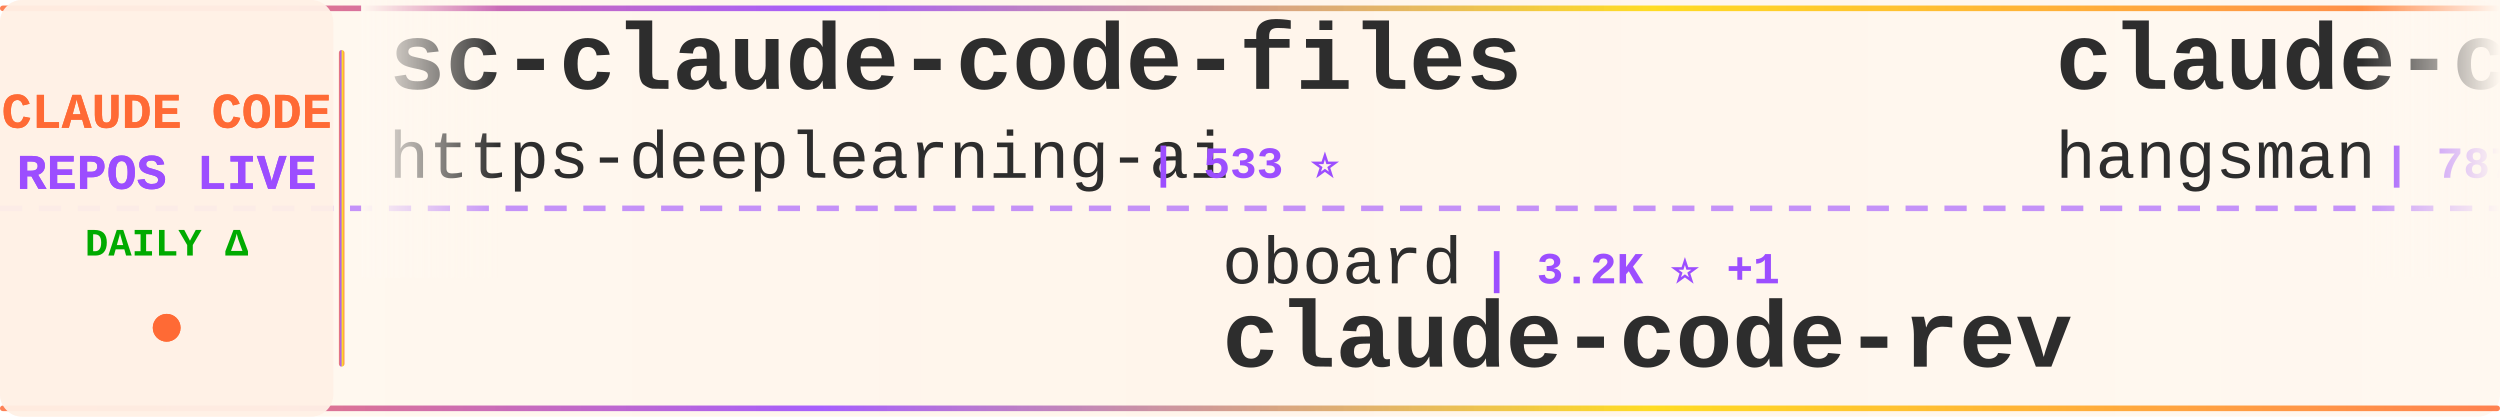
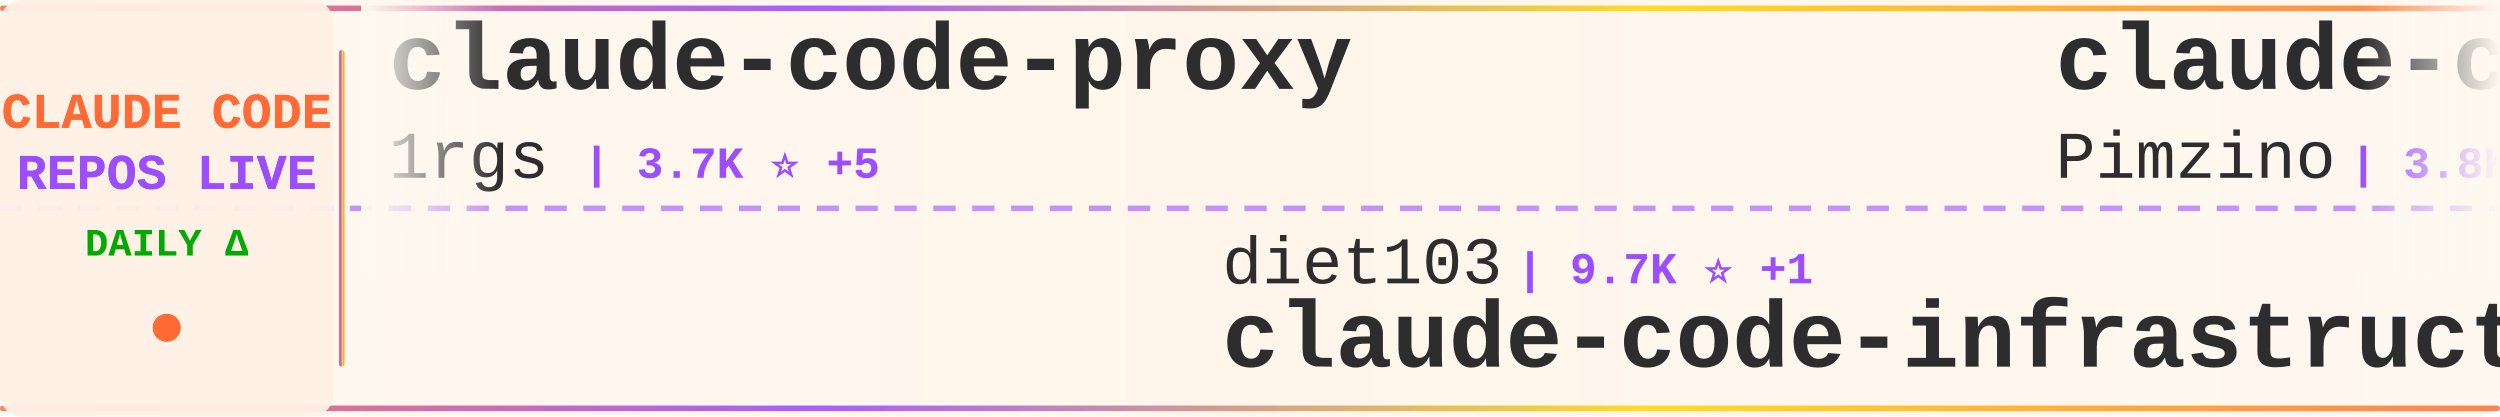
<svg xmlns="http://www.w3.org/2000/svg" width="900" height="150">
  <defs>
    <linearGradient id="tickerBg" x1="0%" y1="0%" x2="100%" y2="0%">
      <stop offset="0%" style="stop-color:#fff8f0;stop-opacity:0.98" />
      <stop offset="50%" style="stop-color:#fff5eb;stop-opacity:1" />
      <stop offset="100%" style="stop-color:#fff8f0;stop-opacity:0.98" />
    </linearGradient>
    <linearGradient id="borderGrad" x1="0%" y1="0%" x2="100%" y2="0%">
      <stop offset="0%" style="stop-color:#FF6B35;stop-opacity:0.85">
        <animate attributeName="stop-opacity" values="0.85;1;0.85" dur="2s" repeatCount="indefinite" />
      </stop>
      <stop offset="33%" style="stop-color:#9C4EFF;stop-opacity:0.9">
        <animate attributeName="stop-opacity" values="0.9;1;0.9" dur="2.2s" repeatCount="indefinite" />
      </stop>
      <stop offset="66%" style="stop-color:#FFD700;stop-opacity:0.85">
        <animate attributeName="stop-opacity" values="0.85;1;0.85" dur="1.8s" repeatCount="indefinite" />
      </stop>
      <stop offset="100%" style="stop-color:#FF6B35;stop-opacity:0.85">
        <animate attributeName="stop-opacity" values="0.85;1;0.85" dur="2s" repeatCount="indefinite" />
      </stop>
    </linearGradient>
    <filter id="textGlow">
      <feGaussianBlur stdDeviation="0.15" result="coloredBlur" />
      <feMerge>
        <feMergeNode in="coloredBlur" />
        <feMergeNode in="SourceGraphic" />
      </feMerge>
    </filter>
    <filter id="metricGlow">
      <feGaussianBlur stdDeviation="0.2" result="coloredBlur" />
      <feMerge>
        <feMergeNode in="coloredBlur" />
        <feMergeNode in="SourceGraphic" />
      </feMerge>
    </filter>
    <linearGradient id="leftFade" x1="0%" y1="0%" x2="100%" y2="0%">
      <stop offset="0%" style="stop-color:#fff8f0;stop-opacity:1" />
      <stop offset="100%" style="stop-color:#fff8f0;stop-opacity:0" />
    </linearGradient>
    <linearGradient id="rightFade" x1="0%" y1="0%" x2="100%" y2="0%">
      <stop offset="0%" style="stop-color:#fff8f0;stop-opacity:0" />
      <stop offset="100%" style="stop-color:#fff8f0;stop-opacity:1" />
    </linearGradient>
  </defs>
  <rect width="900" height="150" fill="url(#tickerBg)" rx="8" />
  <rect x="0" y="2" width="900" height="2" fill="url(#borderGrad)" rx="1" />
  <rect x="0" y="146" width="900" height="2" fill="url(#borderGrad)" rx="1" />
  <line x1="0" y1="75" x2="900" y2="75" stroke="#9C4EFF" stroke-width="2" stroke-dasharray="8 6" opacity="0.6" />
  <rect x="0" y="0" width="120" height="150" fill="#fff0e6" opacity="0.95" rx="8" />
  <text x="60" y="46" font-family="'Courier New', monospace" font-size="18" font-weight="bold" fill="#FF6B35" text-anchor="middle" filter="url(#textGlow)">
    CLAUDE CODE
  </text>
  <text x="60" y="68" font-family="'Courier New', monospace" font-size="18" font-weight="bold" fill="#9C4EFF" text-anchor="middle" filter="url(#textGlow)">
    REPOS LIVE
  </text>
  <text x="60" y="92" font-family="'Courier New', monospace" font-size="14" font-weight="bold" fill="#00aa00" text-anchor="middle">
    DAILY Δ
  </text>
  <circle cx="60" cy="118" r="5" fill="#FF6B35" filter="url(#metricGlow)">
    <animate attributeName="r" values="4;6;4" dur="1.5s" repeatCount="indefinite" />
    <animate attributeName="opacity" values="0.6;1;0.6" dur="1.5s" repeatCount="indefinite" />
  </circle>
  <rect x="122" y="18" width="2" height="114" fill="url(#borderGrad)" rx="1" />
  <clipPath id="tickerClip">
    <rect x="130" y="0" width="770" height="150" />
  </clipPath>
  <g clip-path="url(#tickerClip)">
    <g id="tickerItems">
      <animateTransform attributeName="transform" attributeType="XML" type="translate" from="0 0" to="-3000 0" dur="54s" repeatCount="indefinite" />
      <g transform="translate(0, 0)">
-         <text x="140" y="32" font-family="'Courier New', monospace" font-size="34" font-weight="bold" fill="#2d2d2d">sc-claude-code-files</text>
-         <text x="140" y="64" font-family="'Courier New', monospace" font-size="24" font-weight="normal" fill="#2d2d2d" opacity="1.0">https-deeplearning-ai</text>
-         <text x="414" y="64" font-family="'Courier New', monospace" font-size="16" font-weight="bold" fill="#9C4EFF"> | 533 ⭐</text>
+         <text x="140" y="32" font-family="'Courier New', monospace" font-size="34" font-weight="bold" fill="#2d2d2d">claude-code-proxy</text>
+         <text x="140" y="64" font-family="'Courier New', monospace" font-size="24" font-weight="normal" fill="#2d2d2d" opacity="1.0">1rgs</text>
+         <text x="210" y="64" font-family="'Courier New', monospace" font-size="16" font-weight="bold" fill="#9C4EFF"> | 3.7K ⭐ +5</text>
      </g>
      <g transform="translate(300, 0)">
-         <text x="140" y="102" font-family="'Courier New', monospace" font-size="24" font-weight="normal" fill="#2d2d2d" opacity="1.0">oboard</text>
-         <text x="234" y="102" font-family="'Courier New', monospace" font-size="16" font-weight="bold" fill="#9C4EFF"> | 3.2K ⭐ +1</text>
-         <text x="140" y="132" font-family="'Courier New', monospace" font-size="34" font-weight="bold" fill="#2d2d2d">claude-code-rev</text>
+         <text x="140" y="102" font-family="'Courier New', monospace" font-size="24" font-weight="normal" fill="#2d2d2d" opacity="1.0">diet103</text>
+         <text x="246" y="102" font-family="'Courier New', monospace" font-size="16" font-weight="bold" fill="#9C4EFF"> | 9.7K ⭐ +1</text>
+         <text x="140" y="132" font-family="'Courier New', monospace" font-size="34" font-weight="bold" fill="#2d2d2d">claude-code-infrastructu...</text>
      </g>
      <g transform="translate(600, 0)">
-         <text x="140" y="32" font-family="'Courier New', monospace" font-size="34" font-weight="bold" fill="#2d2d2d">claude-code-source</text>
-         <text x="140" y="64" font-family="'Courier New', monospace" font-size="24" font-weight="normal" fill="#2d2d2d" opacity="1.0">hangsman</text>
-         <text x="258" y="64" font-family="'Courier New', monospace" font-size="16" font-weight="bold" fill="#9C4EFF"> | 787 ⭐</text>
+         <text x="140" y="32" font-family="'Courier New', monospace" font-size="34" font-weight="bold" fill="#2d2d2d">claude-code-spec-workflo...</text>
+         <text x="140" y="64" font-family="'Courier New', monospace" font-size="24" font-weight="normal" fill="#2d2d2d" opacity="1.0">Pimzino</text>
+         <text x="246" y="64" font-family="'Courier New', monospace" font-size="16" font-weight="bold" fill="#9C4EFF"> | 3.8K ⭐ +1</text>
      </g>
      <g transform="translate(900, 0)">
-         <text x="140" y="102" font-family="'Courier New', monospace" font-size="24" font-weight="normal" fill="#2d2d2d" opacity="1.0">repowise-dev</text>
-         <text x="306" y="102" font-family="'Courier New', monospace" font-size="16" font-weight="bold" fill="#9C4EFF"> | 1.1K ⭐ +1</text>
-         <text x="140" y="132" font-family="'Courier New', monospace" font-size="34" font-weight="bold" fill="#2d2d2d">claude-code-prompts</text>
+         <text x="140" y="102" font-family="'Courier New', monospace" font-size="24" font-weight="normal" fill="#2d2d2d" opacity="1.0">frankbria</text>
+         <text x="270" y="102" font-family="'Courier New', monospace" font-size="16" font-weight="bold" fill="#9C4EFF"> | 9.5K ⭐ +8</text>
+         <text x="140" y="132" font-family="'Courier New', monospace" font-size="34" font-weight="bold" fill="#2d2d2d">ralph-claude-code</text>
      </g>
      <g transform="translate(1200, 0)">
-         <text x="140" y="32" font-family="'Courier New', monospace" font-size="34" font-weight="bold" fill="#2d2d2d">claude-code-infrastructu...</text>
-         <text x="140" y="64" font-family="'Courier New', monospace" font-size="24" font-weight="normal" fill="#2d2d2d" opacity="1.0">diet103</text>
-         <text x="246" y="64" font-family="'Courier New', monospace" font-size="16" font-weight="bold" fill="#9C4EFF"> | 9.7K ⭐ +1</text>
+         <text x="140" y="32" font-family="'Courier New', monospace" font-size="34" font-weight="bold" fill="#2d2d2d">claude-code-source-build</text>
+         <text x="140" y="64" font-family="'Courier New', monospace" font-size="24" font-weight="normal" fill="#2d2d2d" opacity="1.0">andrew-kramer-inno</text>
+         <text x="378" y="64" font-family="'Courier New', monospace" font-size="16" font-weight="bold" fill="#9C4EFF"> | 594 ⭐ +1</text>
      </g>
      <g transform="translate(1500, 0)">
-         <text x="140" y="102" font-family="'Courier New', monospace" font-size="24" font-weight="normal" fill="#2d2d2d" opacity="1.0">rohitg00</text>
-         <text x="258" y="102" font-family="'Courier New', monospace" font-size="16" font-weight="bold" fill="#9C4EFF"> | 2.3K ⭐ +11</text>
-         <text x="140" y="132" font-family="'Courier New', monospace" font-size="34" font-weight="bold" fill="#2d2d2d">awesome-claude-code-tool...</text>
+         <text x="140" y="102" font-family="'Courier New', monospace" font-size="24" font-weight="normal" fill="#2d2d2d" opacity="1.0">liuup</text>
+         <text x="222" y="102" font-family="'Courier New', monospace" font-size="16" font-weight="bold" fill="#9C4EFF"> | 3.5K ⭐ +17</text>
+         <text x="140" y="132" font-family="'Courier New', monospace" font-size="34" font-weight="bold" fill="#2d2d2d">claude-code-analysis</text>
      </g>
      <g transform="translate(1800, 0)">
-         <text x="140" y="32" font-family="'Courier New', monospace" font-size="34" font-weight="bold" fill="#2d2d2d">claude-code-tudou</text>
-         <text x="140" y="64" font-family="'Courier New', monospace" font-size="24" font-weight="normal" fill="#2d2d2d" opacity="1.0">AICoderTudou</text>
-         <text x="306" y="64" font-family="'Courier New', monospace" font-size="16" font-weight="bold" fill="#9C4EFF"> | 498 ⭐ +1</text>
+         <text x="140" y="32" font-family="'Courier New', monospace" font-size="34" font-weight="bold" fill="#2d2d2d">edmunds-claude-code</text>
+         <text x="140" y="64" font-family="'Courier New', monospace" font-size="24" font-weight="normal" fill="#2d2d2d" opacity="1.0">edmund-io</text>
+         <text x="270" y="64" font-family="'Courier New', monospace" font-size="16" font-weight="bold" fill="#9C4EFF"> | 1.5K ⭐ +2</text>
      </g>
      <g transform="translate(2100, 0)">
-         <text x="140" y="102" font-family="'Courier New', monospace" font-size="24" font-weight="normal" fill="#2d2d2d" opacity="1.0">alirezarezvani</text>
-         <text x="330" y="102" font-family="'Courier New', monospace" font-size="16" font-weight="bold" fill="#9C4EFF"> | 21.5K ⭐ +435</text>
-         <text x="140" y="132" font-family="'Courier New', monospace" font-size="34" font-weight="bold" fill="#2d2d2d">claude-skills</text>
+         <text x="140" y="102" font-family="'Courier New', monospace" font-size="24" font-weight="normal" fill="#2d2d2d" opacity="1.0">anthropics</text>
+         <text x="282" y="102" font-family="'Courier New', monospace" font-size="16" font-weight="bold" fill="#9C4EFF"> | 8.3K ⭐ +21</text>
+         <text x="140" y="132" font-family="'Courier New', monospace" font-size="34" font-weight="bold" fill="#2d2d2d">claude-code-action</text>
      </g>
      <g transform="translate(2400, 0)">
-         <text x="140" y="32" font-family="'Courier New', monospace" font-size="34" font-weight="bold" fill="#2d2d2d">andrej-karpathy-skills</text>
-         <text x="140" y="64" font-family="'Courier New', monospace" font-size="24" font-weight="normal" fill="#2d2d2d" opacity="1.0">multica-ai</text>
-         <text x="282" y="64" font-family="'Courier New', monospace" font-size="16" font-weight="bold" fill="#9C4EFF"> | 189.0K ⭐ +564</text>
+         <text x="140" y="32" font-family="'Courier New', monospace" font-size="34" font-weight="bold" fill="#2d2d2d">free-claude-code</text>
+         <text x="140" y="64" font-family="'Courier New', monospace" font-size="24" font-weight="normal" fill="#2d2d2d" opacity="1.0">Alishahryar1</text>
+         <text x="306" y="64" font-family="'Courier New', monospace" font-size="16" font-weight="bold" fill="#9C4EFF"> | 39.0K ⭐ +145</text>
      </g>
      <g transform="translate(2700, 0)">
-         <text x="140" y="102" font-family="'Courier New', monospace" font-size="24" font-weight="normal" fill="#2d2d2d" opacity="1.0">fuergaosi233</text>
-         <text x="306" y="102" font-family="'Courier New', monospace" font-size="16" font-weight="bold" fill="#9C4EFF"> | 2.7K ⭐ +4</text>
-         <text x="140" y="132" font-family="'Courier New', monospace" font-size="34" font-weight="bold" fill="#2d2d2d">claude-code-proxy</text>
+         <text x="140" y="102" font-family="'Courier New', monospace" font-size="24" font-weight="normal" fill="#2d2d2d" opacity="1.0">disler</text>
+         <text x="234" y="102" font-family="'Courier New', monospace" font-size="16" font-weight="bold" fill="#9C4EFF"> | 3.8K ⭐ +1</text>
+         <text x="140" y="132" font-family="'Courier New', monospace" font-size="34" font-weight="bold" fill="#2d2d2d">claude-code-hooks-master...</text>
      </g>
      <g transform="translate(3000, 0)">
-         <text x="140" y="32" font-family="'Courier New', monospace" font-size="34" font-weight="bold" fill="#2d2d2d">sc-claude-code-files</text>
-         <text x="140" y="64" font-family="'Courier New', monospace" font-size="24" font-weight="normal" fill="#2d2d2d" opacity="1.0">https-deeplearning-ai</text>
-         <text x="414" y="64" font-family="'Courier New', monospace" font-size="16" font-weight="bold" fill="#9C4EFF"> | 533 ⭐</text>
+         <text x="140" y="32" font-family="'Courier New', monospace" font-size="34" font-weight="bold" fill="#2d2d2d">claude-code-proxy</text>
+         <text x="140" y="64" font-family="'Courier New', monospace" font-size="24" font-weight="normal" fill="#2d2d2d" opacity="1.0">1rgs</text>
+         <text x="210" y="64" font-family="'Courier New', monospace" font-size="16" font-weight="bold" fill="#9C4EFF"> | 3.7K ⭐ +5</text>
      </g>
      <g transform="translate(3300, 0)">
-         <text x="140" y="102" font-family="'Courier New', monospace" font-size="24" font-weight="normal" fill="#2d2d2d" opacity="1.0">oboard</text>
-         <text x="234" y="102" font-family="'Courier New', monospace" font-size="16" font-weight="bold" fill="#9C4EFF"> | 3.2K ⭐ +1</text>
-         <text x="140" y="132" font-family="'Courier New', monospace" font-size="34" font-weight="bold" fill="#2d2d2d">claude-code-rev</text>
+         <text x="140" y="102" font-family="'Courier New', monospace" font-size="24" font-weight="normal" fill="#2d2d2d" opacity="1.0">diet103</text>
+         <text x="246" y="102" font-family="'Courier New', monospace" font-size="16" font-weight="bold" fill="#9C4EFF"> | 9.7K ⭐ +1</text>
+         <text x="140" y="132" font-family="'Courier New', monospace" font-size="34" font-weight="bold" fill="#2d2d2d">claude-code-infrastructu...</text>
      </g>
      <g transform="translate(3600, 0)">
-         <text x="140" y="32" font-family="'Courier New', monospace" font-size="34" font-weight="bold" fill="#2d2d2d">claude-code-source</text>
-         <text x="140" y="64" font-family="'Courier New', monospace" font-size="24" font-weight="normal" fill="#2d2d2d" opacity="1.0">hangsman</text>
-         <text x="258" y="64" font-family="'Courier New', monospace" font-size="16" font-weight="bold" fill="#9C4EFF"> | 787 ⭐</text>
+         <text x="140" y="32" font-family="'Courier New', monospace" font-size="34" font-weight="bold" fill="#2d2d2d">claude-code-spec-workflo...</text>
+         <text x="140" y="64" font-family="'Courier New', monospace" font-size="24" font-weight="normal" fill="#2d2d2d" opacity="1.0">Pimzino</text>
+         <text x="246" y="64" font-family="'Courier New', monospace" font-size="16" font-weight="bold" fill="#9C4EFF"> | 3.8K ⭐ +1</text>
      </g>
      <g transform="translate(3900, 0)">
-         <text x="140" y="102" font-family="'Courier New', monospace" font-size="24" font-weight="normal" fill="#2d2d2d" opacity="1.0">repowise-dev</text>
-         <text x="306" y="102" font-family="'Courier New', monospace" font-size="16" font-weight="bold" fill="#9C4EFF"> | 1.1K ⭐ +1</text>
-         <text x="140" y="132" font-family="'Courier New', monospace" font-size="34" font-weight="bold" fill="#2d2d2d">claude-code-prompts</text>
+         <text x="140" y="102" font-family="'Courier New', monospace" font-size="24" font-weight="normal" fill="#2d2d2d" opacity="1.0">frankbria</text>
+         <text x="270" y="102" font-family="'Courier New', monospace" font-size="16" font-weight="bold" fill="#9C4EFF"> | 9.5K ⭐ +8</text>
+         <text x="140" y="132" font-family="'Courier New', monospace" font-size="34" font-weight="bold" fill="#2d2d2d">ralph-claude-code</text>
      </g>
    </g>
  </g>
  <rect x="130" y="0" width="50" height="100" fill="url(#leftFade)" />
  <rect x="850" y="0" width="50" height="100" fill="url(#rightFade)" />
</svg>
